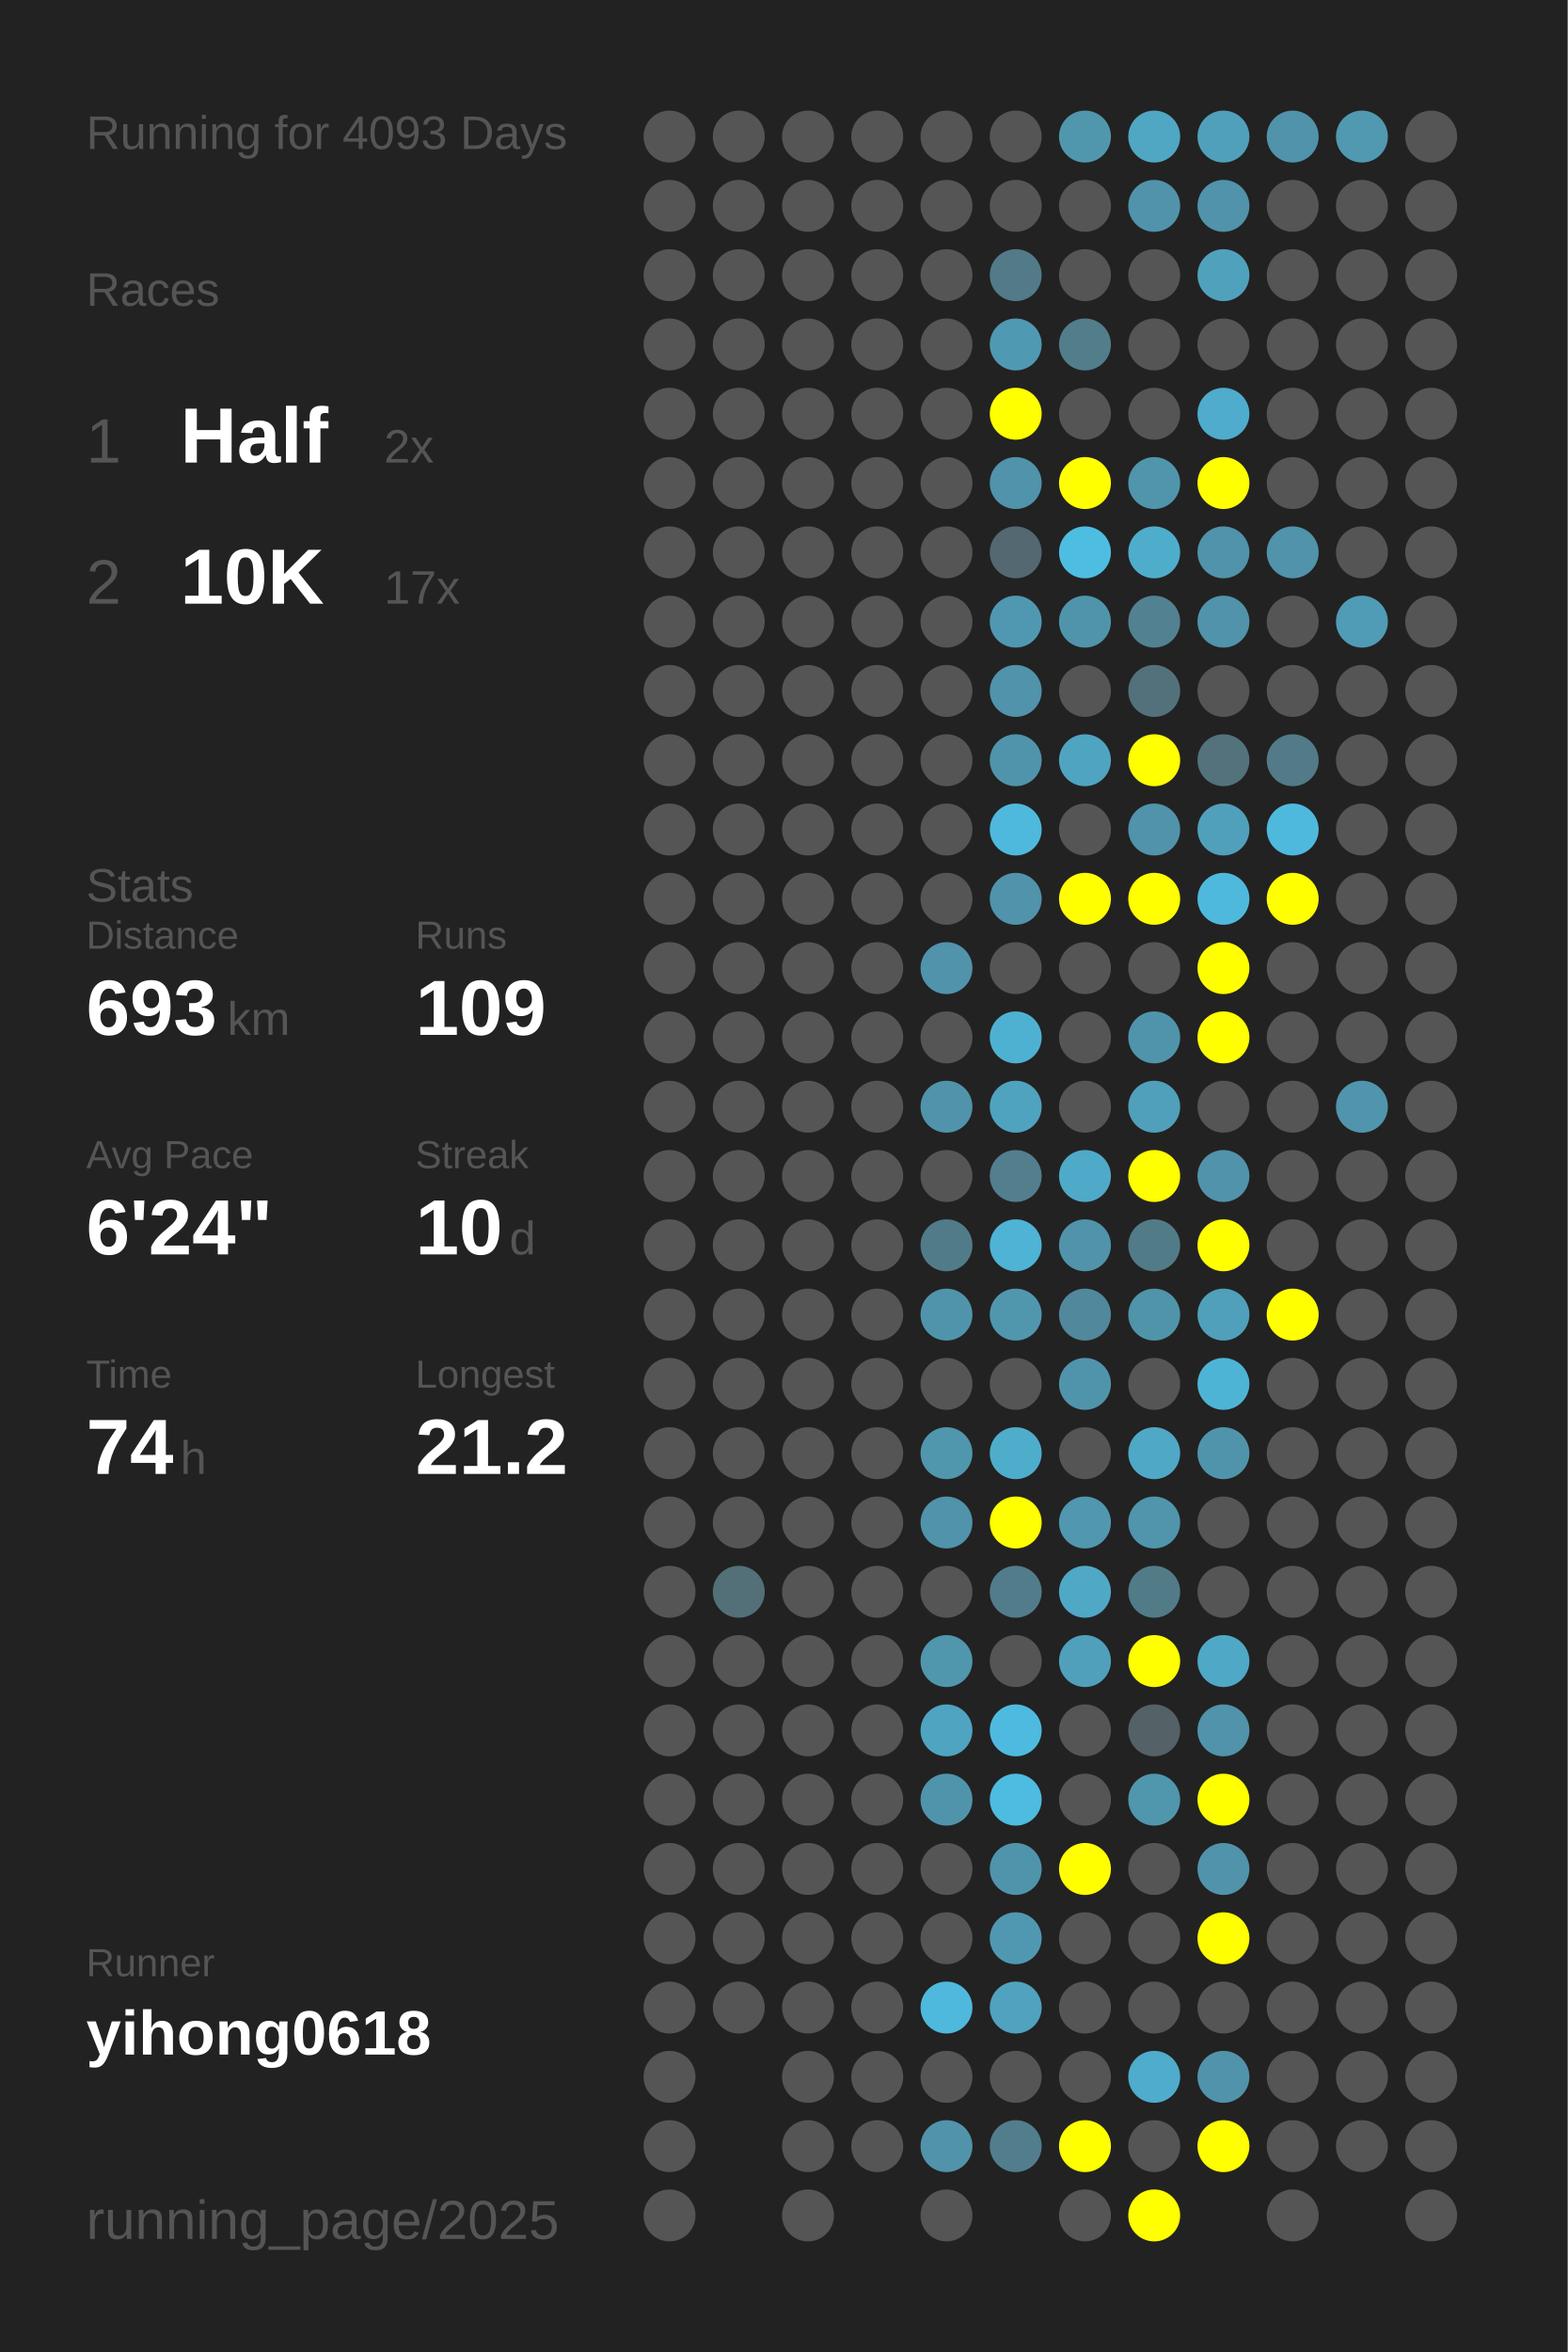
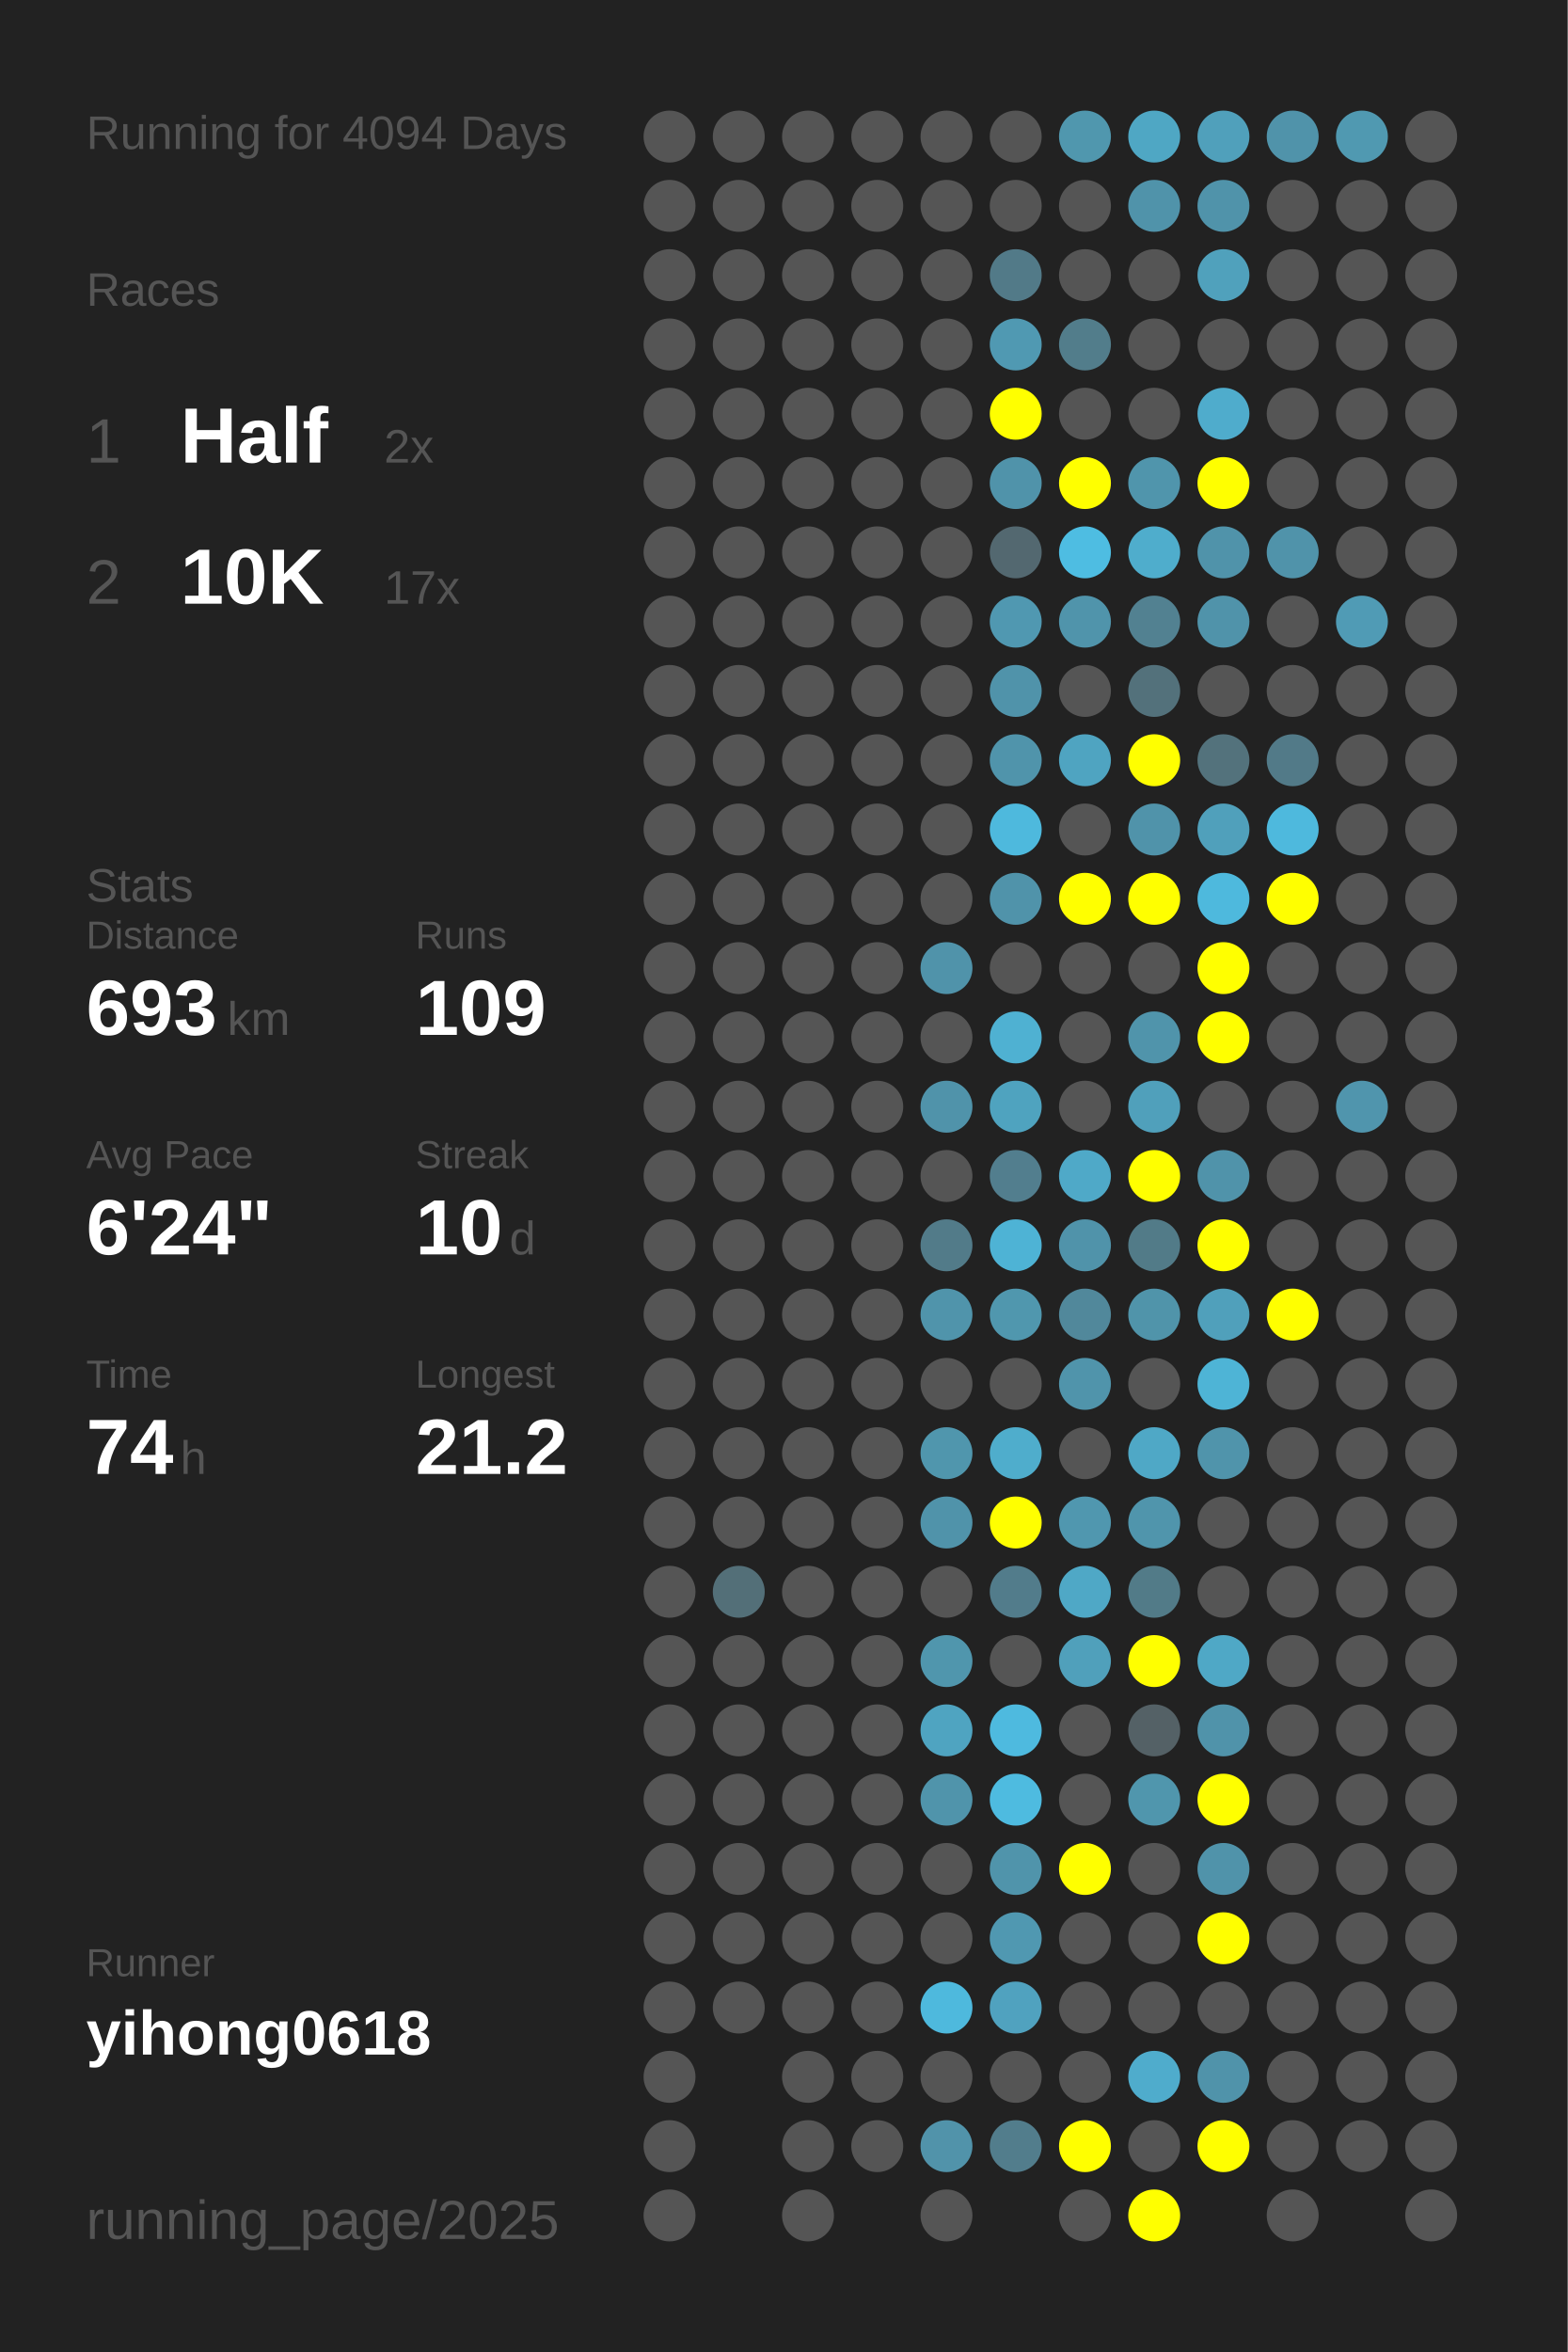
<svg xmlns="http://www.w3.org/2000/svg" baseProfile="full" height="300mm" version="1.1" viewBox="0,0,200,300" width="200mm">
  <defs />
  <rect fill="#222222" height="300" width="200" x="0" y="0" />
-   <text fill="#555555" style="font-size:6px; font-family:Arial;" x="11" y="19">Running for 4093 Days</text>
+   <text fill="#555555" style="font-size:6px; font-family:Arial;" x="11" y="19">Running for 4094 Days</text>
  <text fill="#555555" style="font-size:6px; font-family:Arial;" x="11" y="39">Races</text>
  <text fill="#555555" style="font-size:8px; font-family:Arial;" x="11" y="59">1</text>
  <text fill="#FFFFFF" style="font-size:10px; font-family:Arial; font-weight:bold;" x="23" y="59">Half</text>
  <text fill="#555555" style="font-size:6px; font-family:Arial;" x="49" y="59">2x</text>
  <text fill="#555555" style="font-size:8px; font-family:Arial;" x="11" y="77">2</text>
  <text fill="#FFFFFF" style="font-size:10px; font-family:Arial; font-weight:bold;" x="23" y="77">10K</text>
  <text fill="#555555" style="font-size:6px; font-family:Arial;" x="49" y="77">17x</text>
  <text fill="#555555" style="font-size:6px; font-family:Arial;" x="11" y="115">Stats</text>
  <text fill="#555555" style="font-size:5px; font-family:Arial;" x="11" y="121">Distance</text>
  <text fill="#FFFFFF" style="font-size:10px; font-family:Arial; font-weight:bold;" x="11" y="132">693</text>
  <text fill="#555555" style="font-size:6px; font-family:Arial;" x="29" y="132">km</text>
  <text fill="#555555" style="font-size:5px; font-family:Arial;" x="53" y="121">Runs</text>
  <text fill="#FFFFFF" style="font-size:10px; font-family:Arial; font-weight:bold;" x="53" y="132">109</text>
  <text fill="#555555" style="font-size:5px; font-family:Arial;" x="11" y="149">Avg Pace</text>
  <text fill="#FFFFFF" style="font-size:10px; font-family:Arial; font-weight:bold;" x="11" y="160">6'24"</text>
  <text fill="#555555" style="font-size:5px; font-family:Arial;" x="53" y="149">Streak</text>
  <text fill="#FFFFFF" style="font-size:10px; font-family:Arial; font-weight:bold;" x="53" y="160">10</text>
  <text fill="#555555" style="font-size:6px; font-family:Arial;" x="65" y="160">d</text>
  <text fill="#555555" style="font-size:5px; font-family:Arial;" x="11" y="177">Time</text>
  <text fill="#FFFFFF" style="font-size:10px; font-family:Arial; font-weight:bold;" x="11" y="188">74</text>
  <text fill="#555555" style="font-size:6px; font-family:Arial;" x="23" y="188">h</text>
  <text fill="#555555" style="font-size:5px; font-family:Arial;" x="53" y="177">Longest</text>
  <text fill="#FFFFFF" style="font-size:10px; font-family:Arial; font-weight:bold;" x="53" y="188">21.2</text>
  <text fill="#555555" style="font-size:5px; font-family:Arial;" x="11" y="252.065">Runner</text>
  <text fill="#FFFFFF" style="font-size:8px; font-family:Arial; font-weight:bold;" x="11" y="262.065">yihong0618</text>
  <text fill="#555555" style="font-size:7px; font-family:Arial;" x="11" y="285.581">running_page/2025</text>
  <circle cx="85.417" cy="17.419" fill="#555555" r="3.312" />
  <circle cx="85.417" cy="26.258" fill="#555555" r="3.312" />
  <circle cx="85.417" cy="35.097" fill="#555555" r="3.312" />
  <circle cx="85.417" cy="43.935" fill="#555555" r="3.312" />
  <circle cx="85.417" cy="52.774" fill="#555555" r="3.312" />
  <circle cx="85.417" cy="61.613" fill="#555555" r="3.312" />
  <circle cx="85.417" cy="70.452" fill="#555555" r="3.312" />
  <circle cx="85.417" cy="79.29" fill="#555555" r="3.312" />
  <circle cx="85.417" cy="88.129" fill="#555555" r="3.312" />
  <circle cx="85.417" cy="96.968" fill="#555555" r="3.312" />
  <circle cx="85.417" cy="105.806" fill="#555555" r="3.312" />
  <circle cx="85.417" cy="114.645" fill="#555555" r="3.312" />
  <circle cx="85.417" cy="123.484" fill="#555555" r="3.312" />
  <circle cx="85.417" cy="132.323" fill="#555555" r="3.312" />
  <circle cx="85.417" cy="141.161" fill="#555555" r="3.312" />
  <circle cx="85.417" cy="150" fill="#555555" r="3.312" />
  <circle cx="85.417" cy="158.839" fill="#555555" r="3.312" />
  <circle cx="85.417" cy="167.677" fill="#555555" r="3.312" />
  <circle cx="85.417" cy="176.516" fill="#555555" r="3.312" />
  <circle cx="85.417" cy="185.355" fill="#555555" r="3.312" />
  <circle cx="85.417" cy="194.194" fill="#555555" r="3.312" />
  <circle cx="85.417" cy="203.032" fill="#555555" r="3.312" />
  <circle cx="85.417" cy="211.871" fill="#555555" r="3.312" />
  <circle cx="85.417" cy="220.71" fill="#555555" r="3.312" />
  <circle cx="85.417" cy="229.548" fill="#555555" r="3.312" />
  <circle cx="85.417" cy="238.387" fill="#555555" r="3.312" />
  <circle cx="85.417" cy="247.226" fill="#555555" r="3.312" />
  <circle cx="85.417" cy="256.065" fill="#555555" r="3.312" />
  <circle cx="85.417" cy="264.903" fill="#555555" r="3.312" />
  <circle cx="85.417" cy="273.742" fill="#555555" r="3.312" />
  <circle cx="85.417" cy="282.581" fill="#555555" r="3.312" />
  <circle cx="94.25" cy="17.419" fill="#555555" r="3.312" />
  <circle cx="94.25" cy="26.258" fill="#555555" r="3.312" />
  <circle cx="94.25" cy="35.097" fill="#555555" r="3.312" />
  <circle cx="94.25" cy="43.935" fill="#555555" r="3.312" />
  <circle cx="94.25" cy="52.774" fill="#555555" r="3.312" />
  <circle cx="94.25" cy="61.613" fill="#555555" r="3.312" />
  <circle cx="94.25" cy="70.452" fill="#555555" r="3.312" />
  <circle cx="94.25" cy="79.29" fill="#555555" r="3.312" />
  <circle cx="94.25" cy="88.129" fill="#555555" r="3.312" />
  <circle cx="94.25" cy="96.968" fill="#555555" r="3.312" />
  <circle cx="94.25" cy="105.806" fill="#555555" r="3.312" />
  <circle cx="94.25" cy="114.645" fill="#555555" r="3.312" />
  <circle cx="94.25" cy="123.484" fill="#555555" r="3.312" />
  <circle cx="94.25" cy="132.323" fill="#555555" r="3.312" />
  <circle cx="94.25" cy="141.161" fill="#555555" r="3.312" />
  <circle cx="94.25" cy="150" fill="#555555" r="3.312" />
  <circle cx="94.25" cy="158.839" fill="#555555" r="3.312" />
  <circle cx="94.25" cy="167.677" fill="#555555" r="3.312" />
  <circle cx="94.25" cy="176.516" fill="#555555" r="3.312" />
  <circle cx="94.25" cy="185.355" fill="#555555" r="3.312" />
  <circle cx="94.25" cy="194.194" fill="#555555" r="3.312" />
  <circle cx="94.25" cy="203.032" fill="#536f78" r="3.312" />
  <circle cx="94.25" cy="211.871" fill="#555555" r="3.312" />
  <circle cx="94.25" cy="220.71" fill="#555555" r="3.312" />
  <circle cx="94.25" cy="229.548" fill="#555555" r="3.312" />
  <circle cx="94.25" cy="238.387" fill="#555555" r="3.312" />
  <circle cx="94.25" cy="247.226" fill="#555555" r="3.312" />
  <circle cx="94.25" cy="256.065" fill="#555555" r="3.312" />
  <circle cx="103.083" cy="17.419" fill="#555555" r="3.312" />
  <circle cx="103.083" cy="26.258" fill="#555555" r="3.312" />
  <circle cx="103.083" cy="35.097" fill="#555555" r="3.312" />
  <circle cx="103.083" cy="43.935" fill="#555555" r="3.312" />
  <circle cx="103.083" cy="52.774" fill="#555555" r="3.312" />
  <circle cx="103.083" cy="61.613" fill="#555555" r="3.312" />
  <circle cx="103.083" cy="70.452" fill="#555555" r="3.312" />
  <circle cx="103.083" cy="79.29" fill="#555555" r="3.312" />
  <circle cx="103.083" cy="88.129" fill="#555555" r="3.312" />
  <circle cx="103.083" cy="96.968" fill="#555555" r="3.312" />
  <circle cx="103.083" cy="105.806" fill="#555555" r="3.312" />
  <circle cx="103.083" cy="114.645" fill="#555555" r="3.312" />
  <circle cx="103.083" cy="123.484" fill="#555555" r="3.312" />
  <circle cx="103.083" cy="132.323" fill="#555555" r="3.312" />
  <circle cx="103.083" cy="141.161" fill="#555555" r="3.312" />
  <circle cx="103.083" cy="150" fill="#555555" r="3.312" />
  <circle cx="103.083" cy="158.839" fill="#555555" r="3.312" />
  <circle cx="103.083" cy="167.677" fill="#555555" r="3.312" />
  <circle cx="103.083" cy="176.516" fill="#555555" r="3.312" />
  <circle cx="103.083" cy="185.355" fill="#555555" r="3.312" />
  <circle cx="103.083" cy="194.194" fill="#555555" r="3.312" />
  <circle cx="103.083" cy="203.032" fill="#555555" r="3.312" />
  <circle cx="103.083" cy="211.871" fill="#555555" r="3.312" />
  <circle cx="103.083" cy="220.71" fill="#555555" r="3.312" />
  <circle cx="103.083" cy="229.548" fill="#555555" r="3.312" />
  <circle cx="103.083" cy="238.387" fill="#555555" r="3.312" />
  <circle cx="103.083" cy="247.226" fill="#555555" r="3.312" />
  <circle cx="103.083" cy="256.065" fill="#555555" r="3.312" />
  <circle cx="103.083" cy="264.903" fill="#555555" r="3.312" />
  <circle cx="103.083" cy="273.742" fill="#555555" r="3.312" />
  <circle cx="103.083" cy="282.581" fill="#555555" r="3.312" />
  <circle cx="111.917" cy="17.419" fill="#555555" r="3.312" />
  <circle cx="111.917" cy="26.258" fill="#555555" r="3.312" />
  <circle cx="111.917" cy="35.097" fill="#555555" r="3.312" />
  <circle cx="111.917" cy="43.935" fill="#555555" r="3.312" />
  <circle cx="111.917" cy="52.774" fill="#555555" r="3.312" />
  <circle cx="111.917" cy="61.613" fill="#555555" r="3.312" />
  <circle cx="111.917" cy="70.452" fill="#555555" r="3.312" />
  <circle cx="111.917" cy="79.29" fill="#555555" r="3.312" />
  <circle cx="111.917" cy="88.129" fill="#555555" r="3.312" />
  <circle cx="111.917" cy="96.968" fill="#555555" r="3.312" />
  <circle cx="111.917" cy="105.806" fill="#555555" r="3.312" />
  <circle cx="111.917" cy="114.645" fill="#555555" r="3.312" />
  <circle cx="111.917" cy="123.484" fill="#555555" r="3.312" />
  <circle cx="111.917" cy="132.323" fill="#555555" r="3.312" />
  <circle cx="111.917" cy="141.161" fill="#555555" r="3.312" />
  <circle cx="111.917" cy="150" fill="#555555" r="3.312" />
  <circle cx="111.917" cy="158.839" fill="#555555" r="3.312" />
  <circle cx="111.917" cy="167.677" fill="#555555" r="3.312" />
  <circle cx="111.917" cy="176.516" fill="#555555" r="3.312" />
  <circle cx="111.917" cy="185.355" fill="#555555" r="3.312" />
  <circle cx="111.917" cy="194.194" fill="#555555" r="3.312" />
  <circle cx="111.917" cy="203.032" fill="#555555" r="3.312" />
  <circle cx="111.917" cy="211.871" fill="#555555" r="3.312" />
  <circle cx="111.917" cy="220.71" fill="#555555" r="3.312" />
  <circle cx="111.917" cy="229.548" fill="#555555" r="3.312" />
  <circle cx="111.917" cy="238.387" fill="#555555" r="3.312" />
  <circle cx="111.917" cy="247.226" fill="#555555" r="3.312" />
  <circle cx="111.917" cy="256.065" fill="#555555" r="3.312" />
  <circle cx="111.917" cy="264.903" fill="#555555" r="3.312" />
  <circle cx="111.917" cy="273.742" fill="#555555" r="3.312" />
  <circle cx="120.75" cy="17.419" fill="#555555" r="3.312" />
  <circle cx="120.75" cy="26.258" fill="#555555" r="3.312" />
  <circle cx="120.75" cy="35.097" fill="#555555" r="3.312" />
  <circle cx="120.75" cy="43.935" fill="#555555" r="3.312" />
  <circle cx="120.75" cy="52.774" fill="#555555" r="3.312" />
  <circle cx="120.75" cy="61.613" fill="#555555" r="3.312" />
  <circle cx="120.75" cy="70.452" fill="#555555" r="3.312" />
  <circle cx="120.75" cy="79.29" fill="#555555" r="3.312" />
  <circle cx="120.75" cy="88.129" fill="#555555" r="3.312" />
  <circle cx="120.75" cy="96.968" fill="#555555" r="3.312" />
  <circle cx="120.75" cy="105.806" fill="#555555" r="3.312" />
  <circle cx="120.75" cy="114.645" fill="#555555" r="3.312" />
  <circle cx="120.75" cy="123.484" fill="#5093aa" r="3.312" />
  <circle cx="120.75" cy="132.323" fill="#555555" r="3.312" />
  <circle cx="120.75" cy="141.161" fill="#5093aa" r="3.312" />
  <circle cx="120.75" cy="150" fill="#555555" r="3.312" />
  <circle cx="120.75" cy="158.839" fill="#527b89" r="3.312" />
  <circle cx="120.75" cy="167.677" fill="#5094ab" r="3.312" />
  <circle cx="120.75" cy="176.516" fill="#555555" r="3.312" />
  <circle cx="120.75" cy="185.355" fill="#5096ad" r="3.312" />
  <circle cx="120.75" cy="194.194" fill="#5093aa" r="3.312" />
  <circle cx="120.75" cy="203.032" fill="#555555" r="3.312" />
  <circle cx="120.75" cy="211.871" fill="#5096ad" r="3.312" />
  <circle cx="120.75" cy="220.71" fill="#4fa4c1" r="3.312" />
  <circle cx="120.75" cy="229.548" fill="#5094ab" r="3.312" />
  <circle cx="120.75" cy="238.387" fill="#555555" r="3.312" />
  <circle cx="120.75" cy="247.226" fill="#555555" r="3.312" />
  <circle cx="120.75" cy="256.065" fill="#4eb9dd" r="3.312" />
  <circle cx="120.75" cy="264.903" fill="#555555" r="3.312" />
  <circle cx="120.75" cy="273.742" fill="#5193aa" r="3.312" />
  <circle cx="120.75" cy="282.581" fill="#555555" r="3.312" />
  <circle cx="129.583" cy="17.419" fill="#555555" r="3.312" />
  <circle cx="129.583" cy="26.258" fill="#555555" r="3.312" />
  <circle cx="129.583" cy="35.097" fill="#527a88" r="3.312" />
  <circle cx="129.583" cy="43.935" fill="#5099b2" r="3.312" />
  <circle cx="129.583" cy="52.774" fill="#FFFF00" r="3.312" />
  <circle cx="129.583" cy="61.613" fill="#5093aa" r="3.312" />
  <circle cx="129.583" cy="70.452" fill="#536870" r="3.312" />
  <circle cx="129.583" cy="79.29" fill="#5098b1" r="3.312" />
  <circle cx="129.583" cy="88.129" fill="#5093aa" r="3.312" />
  <circle cx="129.583" cy="96.968" fill="#5094ab" r="3.312" />
  <circle cx="129.583" cy="105.806" fill="#4eb9dd" r="3.312" />
  <circle cx="129.583" cy="114.645" fill="#5093aa" r="3.312" />
  <circle cx="129.583" cy="123.484" fill="#555555" r="3.312" />
  <circle cx="129.583" cy="132.323" fill="#4fb1d2" r="3.312" />
  <circle cx="129.583" cy="141.161" fill="#4fa3bf" r="3.312" />
  <circle cx="129.583" cy="150" fill="#527e8e" r="3.312" />
  <circle cx="129.583" cy="158.839" fill="#4eb3d5" r="3.312" />
  <circle cx="129.583" cy="167.677" fill="#5097ae" r="3.312" />
  <circle cx="129.583" cy="176.516" fill="#555555" r="3.312" />
  <circle cx="129.583" cy="185.355" fill="#4fadcc" r="3.312" />
  <circle cx="129.583" cy="194.194" fill="#FFFF00" r="3.312" />
  <circle cx="129.583" cy="203.032" fill="#527c8b" r="3.312" />
  <circle cx="129.583" cy="211.871" fill="#555555" r="3.312" />
  <circle cx="129.583" cy="220.71" fill="#4ebadf" r="3.312" />
  <circle cx="129.583" cy="229.548" fill="#4ebbe0" r="3.312" />
  <circle cx="129.583" cy="238.387" fill="#5094ab" r="3.312" />
  <circle cx="129.583" cy="247.226" fill="#5098b1" r="3.312" />
  <circle cx="129.583" cy="256.065" fill="#50a2bf" r="3.312" />
  <circle cx="129.583" cy="264.903" fill="#555555" r="3.312" />
  <circle cx="129.583" cy="273.742" fill="#527d8c" r="3.312" />
  <circle cx="138.417" cy="17.419" fill="#5097ae" r="3.312" />
  <circle cx="138.417" cy="26.258" fill="#555555" r="3.312" />
  <circle cx="138.417" cy="35.097" fill="#555555" r="3.312" />
  <circle cx="138.417" cy="43.935" fill="#527d8b" r="3.312" />
  <circle cx="138.417" cy="52.774" fill="#555555" r="3.312" />
  <circle cx="138.417" cy="61.613" fill="#FFFF00" r="3.312" />
  <circle cx="138.417" cy="70.452" fill="#4ebde2" r="3.312" />
  <circle cx="138.417" cy="79.29" fill="#5094ab" r="3.312" />
  <circle cx="138.417" cy="88.129" fill="#555555" r="3.312" />
  <circle cx="138.417" cy="96.968" fill="#4fa4c1" r="3.312" />
  <circle cx="138.417" cy="105.806" fill="#555555" r="3.312" />
  <circle cx="138.417" cy="114.645" fill="#FFFF00" r="3.312" />
  <circle cx="138.417" cy="123.484" fill="#555555" r="3.312" />
  <circle cx="138.417" cy="132.323" fill="#555555" r="3.312" />
  <circle cx="138.417" cy="141.161" fill="#555555" r="3.312" />
  <circle cx="138.417" cy="150" fill="#4fa9c8" r="3.312" />
  <circle cx="138.417" cy="158.839" fill="#5093aa" r="3.312" />
  <circle cx="138.417" cy="167.677" fill="#51889b" r="3.312" />
  <circle cx="138.417" cy="176.516" fill="#5094ab" r="3.312" />
  <circle cx="138.417" cy="185.355" fill="#555555" r="3.312" />
  <circle cx="138.417" cy="194.194" fill="#5097af" r="3.312" />
  <circle cx="138.417" cy="203.032" fill="#4fa8c6" r="3.312" />
  <circle cx="138.417" cy="211.871" fill="#50a0bb" r="3.312" />
  <circle cx="138.417" cy="220.71" fill="#555555" r="3.312" />
  <circle cx="138.417" cy="229.548" fill="#555555" r="3.312" />
  <circle cx="138.417" cy="238.387" fill="#FFFF00" r="3.312" />
  <circle cx="138.417" cy="247.226" fill="#555555" r="3.312" />
  <circle cx="138.417" cy="256.065" fill="#555555" r="3.312" />
  <circle cx="138.417" cy="264.903" fill="#555555" r="3.312" />
  <circle cx="138.417" cy="273.742" fill="#FFFF00" r="3.312" />
  <circle cx="138.417" cy="282.581" fill="#555555" r="3.312" />
  <circle cx="147.25" cy="17.419" fill="#4fa7c4" r="3.312" />
  <circle cx="147.25" cy="26.258" fill="#5093aa" r="3.312" />
  <circle cx="147.25" cy="35.097" fill="#555555" r="3.312" />
  <circle cx="147.25" cy="43.935" fill="#555555" r="3.312" />
  <circle cx="147.25" cy="52.774" fill="#555555" r="3.312" />
  <circle cx="147.25" cy="61.613" fill="#5095ac" r="3.312" />
  <circle cx="147.25" cy="70.452" fill="#4fadcc" r="3.312" />
  <circle cx="147.25" cy="79.29" fill="#528191" r="3.312" />
  <circle cx="147.25" cy="88.129" fill="#53717b" r="3.312" />
  <circle cx="147.25" cy="96.968" fill="#FFFF00" r="3.312" />
  <circle cx="147.25" cy="105.806" fill="#5093aa" r="3.312" />
  <circle cx="147.25" cy="114.645" fill="#FFFF00" r="3.312" />
  <circle cx="147.25" cy="123.484" fill="#555555" r="3.312" />
  <circle cx="147.25" cy="132.323" fill="#5094ab" r="3.312" />
  <circle cx="147.25" cy="141.161" fill="#50a0bb" r="3.312" />
  <circle cx="147.25" cy="150" fill="#FFFF00" r="3.312" />
  <circle cx="147.25" cy="158.839" fill="#527b88" r="3.312" />
  <circle cx="147.25" cy="167.677" fill="#5094aa" r="3.312" />
  <circle cx="147.25" cy="176.516" fill="#555555" r="3.312" />
  <circle cx="147.25" cy="185.355" fill="#4fa8c6" r="3.312" />
  <circle cx="147.25" cy="194.194" fill="#5095ac" r="3.312" />
  <circle cx="147.25" cy="203.032" fill="#527b88" r="3.312" />
  <circle cx="147.25" cy="211.871" fill="#FFFF00" r="3.312" />
  <circle cx="147.25" cy="220.71" fill="#546166" r="3.312" />
  <circle cx="147.25" cy="229.548" fill="#5096ad" r="3.312" />
  <circle cx="147.25" cy="238.387" fill="#555555" r="3.312" />
  <circle cx="147.25" cy="247.226" fill="#555555" r="3.312" />
  <circle cx="147.25" cy="256.065" fill="#555555" r="3.312" />
  <circle cx="147.25" cy="264.903" fill="#4faccc" r="3.312" />
  <circle cx="147.25" cy="273.742" fill="#555555" r="3.312" />
  <circle cx="147.25" cy="282.581" fill="#FFFF00" r="3.312" />
  <circle cx="156.083" cy="17.419" fill="#50a0bb" r="3.312" />
  <circle cx="156.083" cy="26.258" fill="#5093aa" r="3.312" />
  <circle cx="156.083" cy="35.097" fill="#50a1bc" r="3.312" />
  <circle cx="156.083" cy="43.935" fill="#555555" r="3.312" />
  <circle cx="156.083" cy="52.774" fill="#4faccc" r="3.312" />
  <circle cx="156.083" cy="61.613" fill="#FFFF00" r="3.312" />
  <circle cx="156.083" cy="70.452" fill="#5093aa" r="3.312" />
  <circle cx="156.083" cy="79.29" fill="#5093aa" r="3.312" />
  <circle cx="156.083" cy="88.129" fill="#555555" r="3.312" />
  <circle cx="156.083" cy="96.968" fill="#53727c" r="3.312" />
  <circle cx="156.083" cy="105.806" fill="#50a0bb" r="3.312" />
  <circle cx="156.083" cy="114.645" fill="#4eb9dd" r="3.312" />
  <circle cx="156.083" cy="123.484" fill="#FFFF00" r="3.312" />
  <circle cx="156.083" cy="132.323" fill="#FFFF00" r="3.312" />
  <circle cx="156.083" cy="141.161" fill="#555555" r="3.312" />
  <circle cx="156.083" cy="150" fill="#5093aa" r="3.312" />
  <circle cx="156.083" cy="158.839" fill="#FFFF00" r="3.312" />
  <circle cx="156.083" cy="167.677" fill="#50a0bb" r="3.312" />
  <circle cx="156.083" cy="176.516" fill="#4eb4d6" r="3.312" />
  <circle cx="156.083" cy="185.355" fill="#5094ab" r="3.312" />
  <circle cx="156.083" cy="194.194" fill="#555555" r="3.312" />
  <circle cx="156.083" cy="203.032" fill="#555555" r="3.312" />
  <circle cx="156.083" cy="211.871" fill="#4fa8c6" r="3.312" />
  <circle cx="156.083" cy="220.71" fill="#5093aa" r="3.312" />
  <circle cx="156.083" cy="229.548" fill="#FFFF00" r="3.312" />
  <circle cx="156.083" cy="238.387" fill="#5093aa" r="3.312" />
  <circle cx="156.083" cy="247.226" fill="#FFFF00" r="3.312" />
  <circle cx="156.083" cy="256.065" fill="#555555" r="3.312" />
  <circle cx="156.083" cy="264.903" fill="#5093aa" r="3.312" />
  <circle cx="156.083" cy="273.742" fill="#FFFF00" r="3.312" />
  <circle cx="164.917" cy="17.419" fill="#5093aa" r="3.312" />
  <circle cx="164.917" cy="26.258" fill="#555555" r="3.312" />
  <circle cx="164.917" cy="35.097" fill="#555555" r="3.312" />
  <circle cx="164.917" cy="43.935" fill="#555555" r="3.312" />
  <circle cx="164.917" cy="52.774" fill="#555555" r="3.312" />
  <circle cx="164.917" cy="61.613" fill="#555555" r="3.312" />
  <circle cx="164.917" cy="70.452" fill="#5093aa" r="3.312" />
  <circle cx="164.917" cy="79.29" fill="#555555" r="3.312" />
  <circle cx="164.917" cy="88.129" fill="#555555" r="3.312" />
  <circle cx="164.917" cy="96.968" fill="#527a88" r="3.312" />
  <circle cx="164.917" cy="105.806" fill="#4eb9dd" r="3.312" />
  <circle cx="164.917" cy="114.645" fill="#FFFF00" r="3.312" />
  <circle cx="164.917" cy="123.484" fill="#555555" r="3.312" />
  <circle cx="164.917" cy="132.323" fill="#555555" r="3.312" />
  <circle cx="164.917" cy="141.161" fill="#555555" r="3.312" />
  <circle cx="164.917" cy="150" fill="#555555" r="3.312" />
  <circle cx="164.917" cy="158.839" fill="#555555" r="3.312" />
  <circle cx="164.917" cy="167.677" fill="#FFFF00" r="3.312" />
  <circle cx="164.917" cy="176.516" fill="#555555" r="3.312" />
  <circle cx="164.917" cy="185.355" fill="#555555" r="3.312" />
  <circle cx="164.917" cy="194.194" fill="#555555" r="3.312" />
  <circle cx="164.917" cy="203.032" fill="#555555" r="3.312" />
  <circle cx="164.917" cy="211.871" fill="#555555" r="3.312" />
  <circle cx="164.917" cy="220.71" fill="#555555" r="3.312" />
  <circle cx="164.917" cy="229.548" fill="#555555" r="3.312" />
  <circle cx="164.917" cy="238.387" fill="#555555" r="3.312" />
  <circle cx="164.917" cy="247.226" fill="#555555" r="3.312" />
  <circle cx="164.917" cy="256.065" fill="#555555" r="3.312" />
  <circle cx="164.917" cy="264.903" fill="#555555" r="3.312" />
  <circle cx="164.917" cy="273.742" fill="#555555" r="3.312" />
  <circle cx="164.917" cy="282.581" fill="#555555" r="3.312" />
  <circle cx="173.75" cy="17.419" fill="#5099b1" r="3.312" />
  <circle cx="173.75" cy="26.258" fill="#555555" r="3.312" />
  <circle cx="173.75" cy="35.097" fill="#555555" r="3.312" />
  <circle cx="173.75" cy="43.935" fill="#555555" r="3.312" />
  <circle cx="173.75" cy="52.774" fill="#555555" r="3.312" />
  <circle cx="173.75" cy="61.613" fill="#555555" r="3.312" />
  <circle cx="173.75" cy="70.452" fill="#555555" r="3.312" />
  <circle cx="173.75" cy="79.29" fill="#509bb5" r="3.312" />
  <circle cx="173.75" cy="88.129" fill="#555555" r="3.312" />
  <circle cx="173.75" cy="96.968" fill="#555555" r="3.312" />
  <circle cx="173.75" cy="105.806" fill="#555555" r="3.312" />
  <circle cx="173.75" cy="114.645" fill="#555555" r="3.312" />
  <circle cx="173.75" cy="123.484" fill="#555555" r="3.312" />
  <circle cx="173.75" cy="132.323" fill="#555555" r="3.312" />
  <circle cx="173.75" cy="141.161" fill="#5095ad" r="3.312" />
  <circle cx="173.75" cy="150" fill="#555555" r="3.312" />
  <circle cx="173.75" cy="158.839" fill="#555555" r="3.312" />
  <circle cx="173.75" cy="167.677" fill="#555555" r="3.312" />
  <circle cx="173.75" cy="176.516" fill="#555555" r="3.312" />
  <circle cx="173.75" cy="185.355" fill="#555555" r="3.312" />
  <circle cx="173.75" cy="194.194" fill="#555555" r="3.312" />
  <circle cx="173.75" cy="203.032" fill="#555555" r="3.312" />
  <circle cx="173.75" cy="211.871" fill="#555555" r="3.312" />
  <circle cx="173.75" cy="220.71" fill="#555555" r="3.312" />
  <circle cx="173.75" cy="229.548" fill="#555555" r="3.312" />
  <circle cx="173.75" cy="238.387" fill="#555555" r="3.312" />
  <circle cx="173.75" cy="247.226" fill="#555555" r="3.312" />
  <circle cx="173.75" cy="256.065" fill="#555555" r="3.312" />
  <circle cx="173.75" cy="264.903" fill="#555555" r="3.312" />
  <circle cx="173.75" cy="273.742" fill="#555555" r="3.312" />
  <circle cx="182.583" cy="17.419" fill="#555555" r="3.312" />
  <circle cx="182.583" cy="26.258" fill="#555555" r="3.312" />
  <circle cx="182.583" cy="35.097" fill="#555555" r="3.312" />
  <circle cx="182.583" cy="43.935" fill="#555555" r="3.312" />
  <circle cx="182.583" cy="52.774" fill="#555555" r="3.312" />
  <circle cx="182.583" cy="61.613" fill="#555555" r="3.312" />
  <circle cx="182.583" cy="70.452" fill="#555555" r="3.312" />
  <circle cx="182.583" cy="79.29" fill="#555555" r="3.312" />
  <circle cx="182.583" cy="88.129" fill="#555555" r="3.312" />
  <circle cx="182.583" cy="96.968" fill="#555555" r="3.312" />
  <circle cx="182.583" cy="105.806" fill="#555555" r="3.312" />
  <circle cx="182.583" cy="114.645" fill="#555555" r="3.312" />
  <circle cx="182.583" cy="123.484" fill="#555555" r="3.312" />
  <circle cx="182.583" cy="132.323" fill="#555555" r="3.312" />
  <circle cx="182.583" cy="141.161" fill="#555555" r="3.312" />
  <circle cx="182.583" cy="150" fill="#555555" r="3.312" />
  <circle cx="182.583" cy="158.839" fill="#555555" r="3.312" />
  <circle cx="182.583" cy="167.677" fill="#555555" r="3.312" />
  <circle cx="182.583" cy="176.516" fill="#555555" r="3.312" />
  <circle cx="182.583" cy="185.355" fill="#555555" r="3.312" />
  <circle cx="182.583" cy="194.194" fill="#555555" r="3.312" />
  <circle cx="182.583" cy="203.032" fill="#555555" r="3.312" />
  <circle cx="182.583" cy="211.871" fill="#555555" r="3.312" />
  <circle cx="182.583" cy="220.71" fill="#555555" r="3.312" />
  <circle cx="182.583" cy="229.548" fill="#555555" r="3.312" />
  <circle cx="182.583" cy="238.387" fill="#555555" r="3.312" />
  <circle cx="182.583" cy="247.226" fill="#555555" r="3.312" />
  <circle cx="182.583" cy="256.065" fill="#555555" r="3.312" />
  <circle cx="182.583" cy="264.903" fill="#555555" r="3.312" />
  <circle cx="182.583" cy="273.742" fill="#555555" r="3.312" />
  <circle cx="182.583" cy="282.581" fill="#555555" r="3.312" />
</svg>
